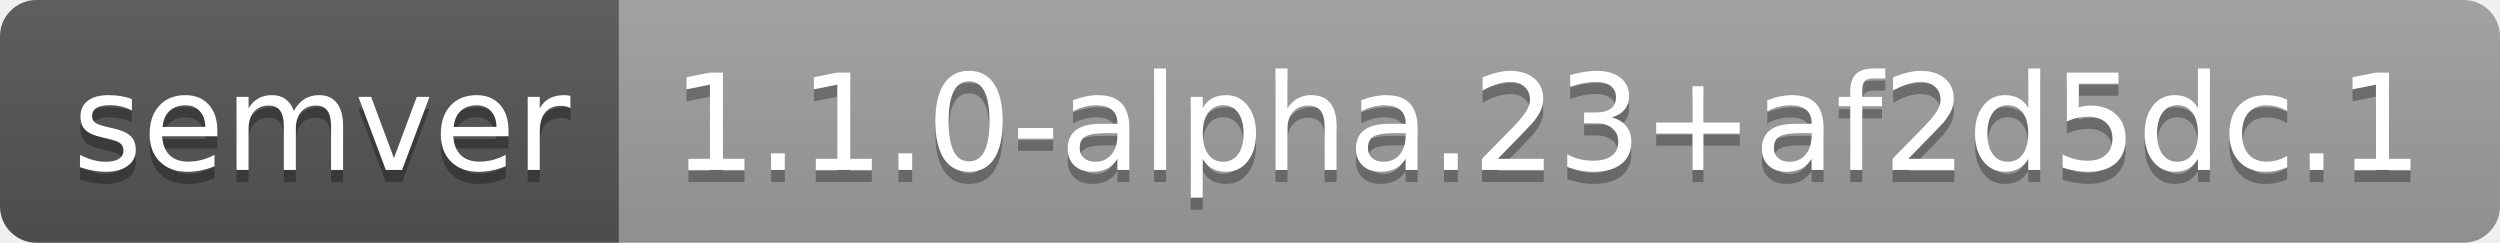
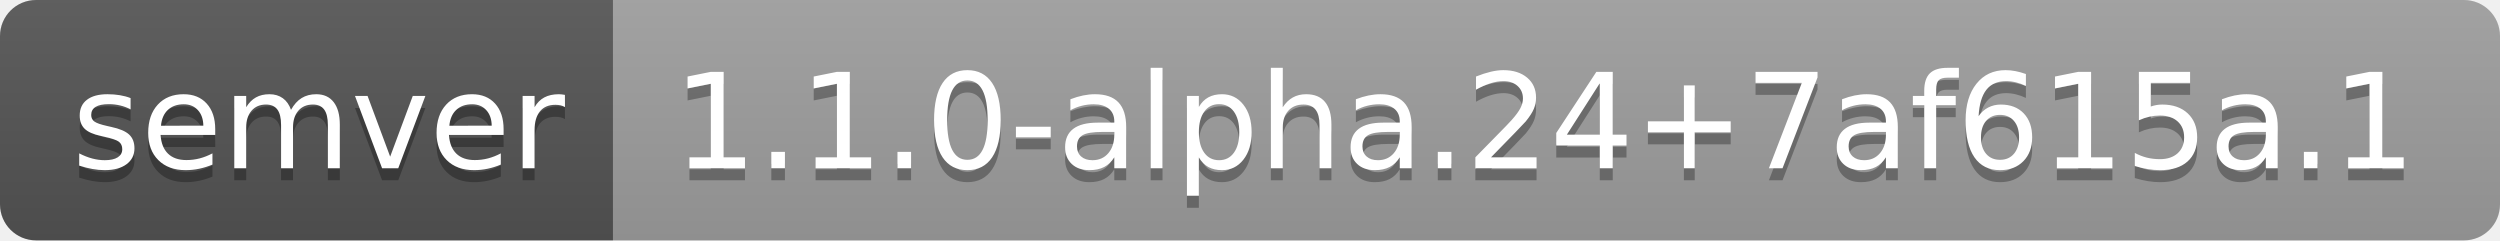
- <svg xmlns="http://www.w3.org/2000/svg" width="206" height="20" role="img" aria-label="semver: 1.1.0-alpha.23+af2d5dc.1">
+ <svg xmlns="http://www.w3.org/2000/svg" width="208" height="20" role="img" aria-label="semver: 1.1.0-alpha.24+7af615a.1">
  <linearGradient id="s" x2="0" y2="100%">
    <stop offset="0" stop-color="#bbb" stop-opacity=".1" />
    <stop offset="1" stop-opacity=".1" />
  </linearGradient>
  <clipPath id="r">
-     <rect width="206" height="20" rx="3" fill="#fff" />
+     <rect width="208" height="20" rx="3" fill="#fff" />
  </clipPath>
  <g clip-path="url(#r)">
    <rect width="51" height="20" fill="#555" />
-     <rect x="51" width="155" height="20" fill="#9f9f9f" />
-     <rect width="206" height="20" fill="url(#s)" />
+     <rect x="51" width="157" height="20" fill="#9f9f9f" />
+     <rect width="208" height="20" fill="url(#s)" />
  </g>
  <g fill="#fff" text-anchor="middle" font-family="Verdana,Geneva,DejaVu Sans,sans-serif" text-rendering="geometricPrecision" font-size="110">
    <text aria-hidden="true" x="265" y="150" fill="#010101" fill-opacity=".3" transform="scale(.1)" textLength="410">semver</text>
    <text x="265" y="140" transform="scale(.1)" fill="#fff" textLength="410">semver</text>
-     <text aria-hidden="true" x="1275" y="150" fill="#010101" fill-opacity=".3" transform="scale(.1)" textLength="1450">1.1.0-alpha.23+af2d5dc.1</text>
-     <text x="1275" y="140" transform="scale(.1)" fill="#fff" textLength="1450">1.1.0-alpha.23+af2d5dc.1</text>
+     <text aria-hidden="true" x="1285" y="150" fill="#010101" fill-opacity=".3" transform="scale(.1)" textLength="1470">1.1.0-alpha.24+7af615a.1</text>
+     <text x="1285" y="140" transform="scale(.1)" fill="#fff" textLength="1470">1.1.0-alpha.24+7af615a.1</text>
  </g>
</svg>
